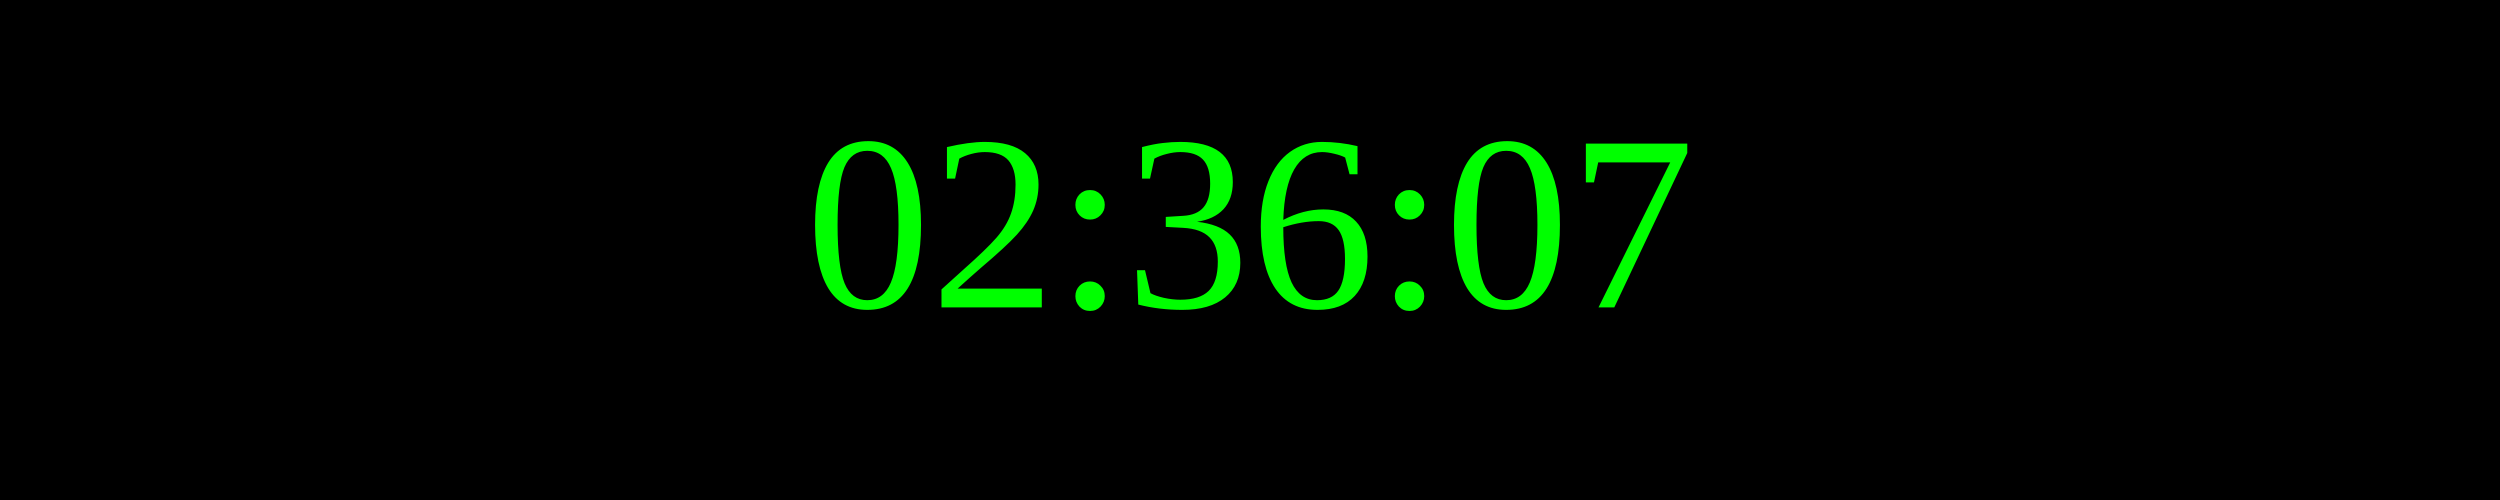
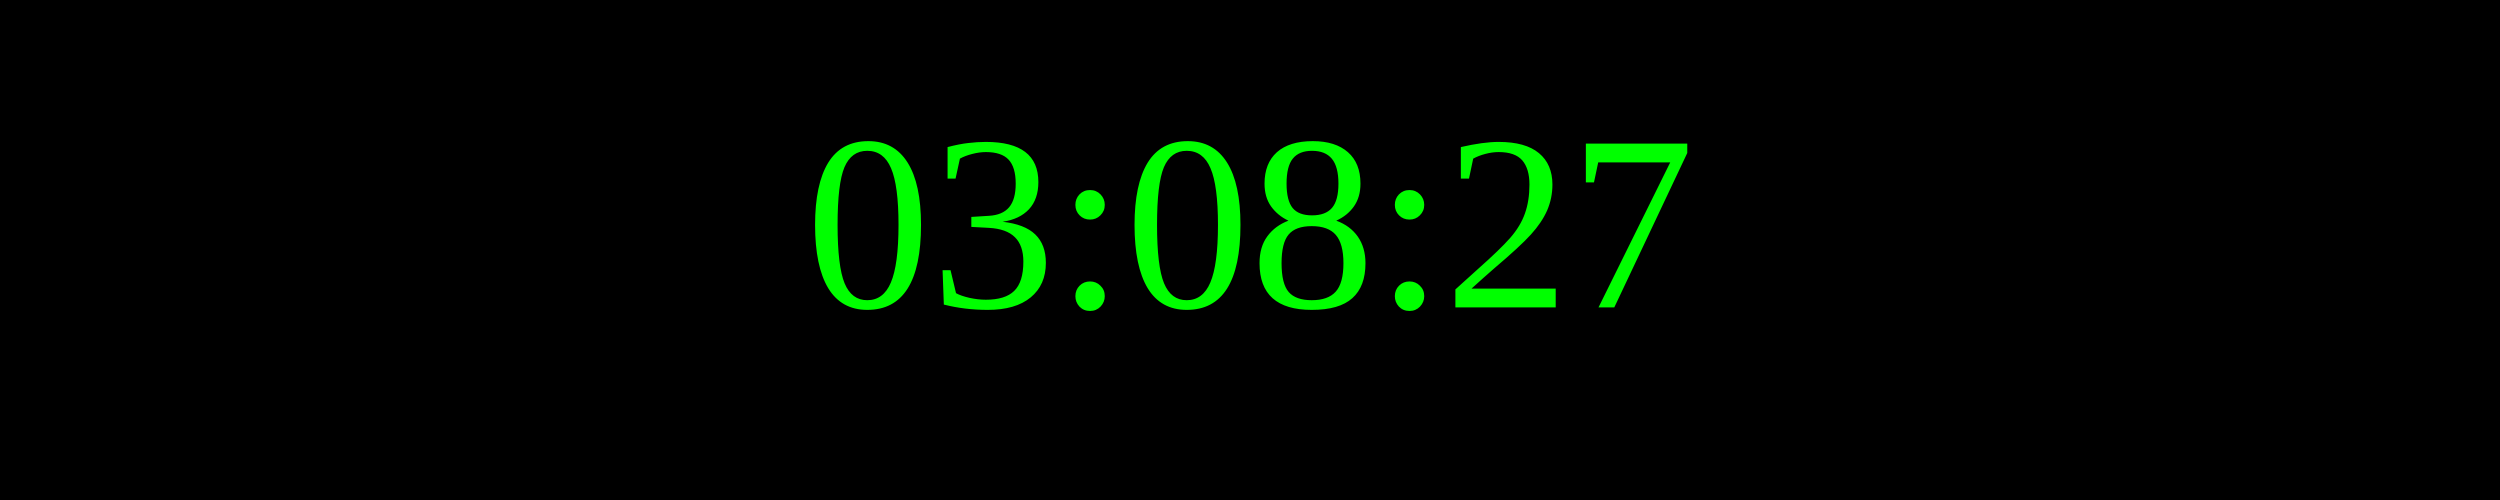
<svg xmlns="http://www.w3.org/2000/svg" width="250" height="50">
  <rect width="100%" height="100%" fill="black" />
  <text x="50%" y="50%" font-size="25" fill="lime" text-anchor="middle" dominant-baseline="middle">
- 02:36:07
+ 03:08:27
</text>
</svg>
